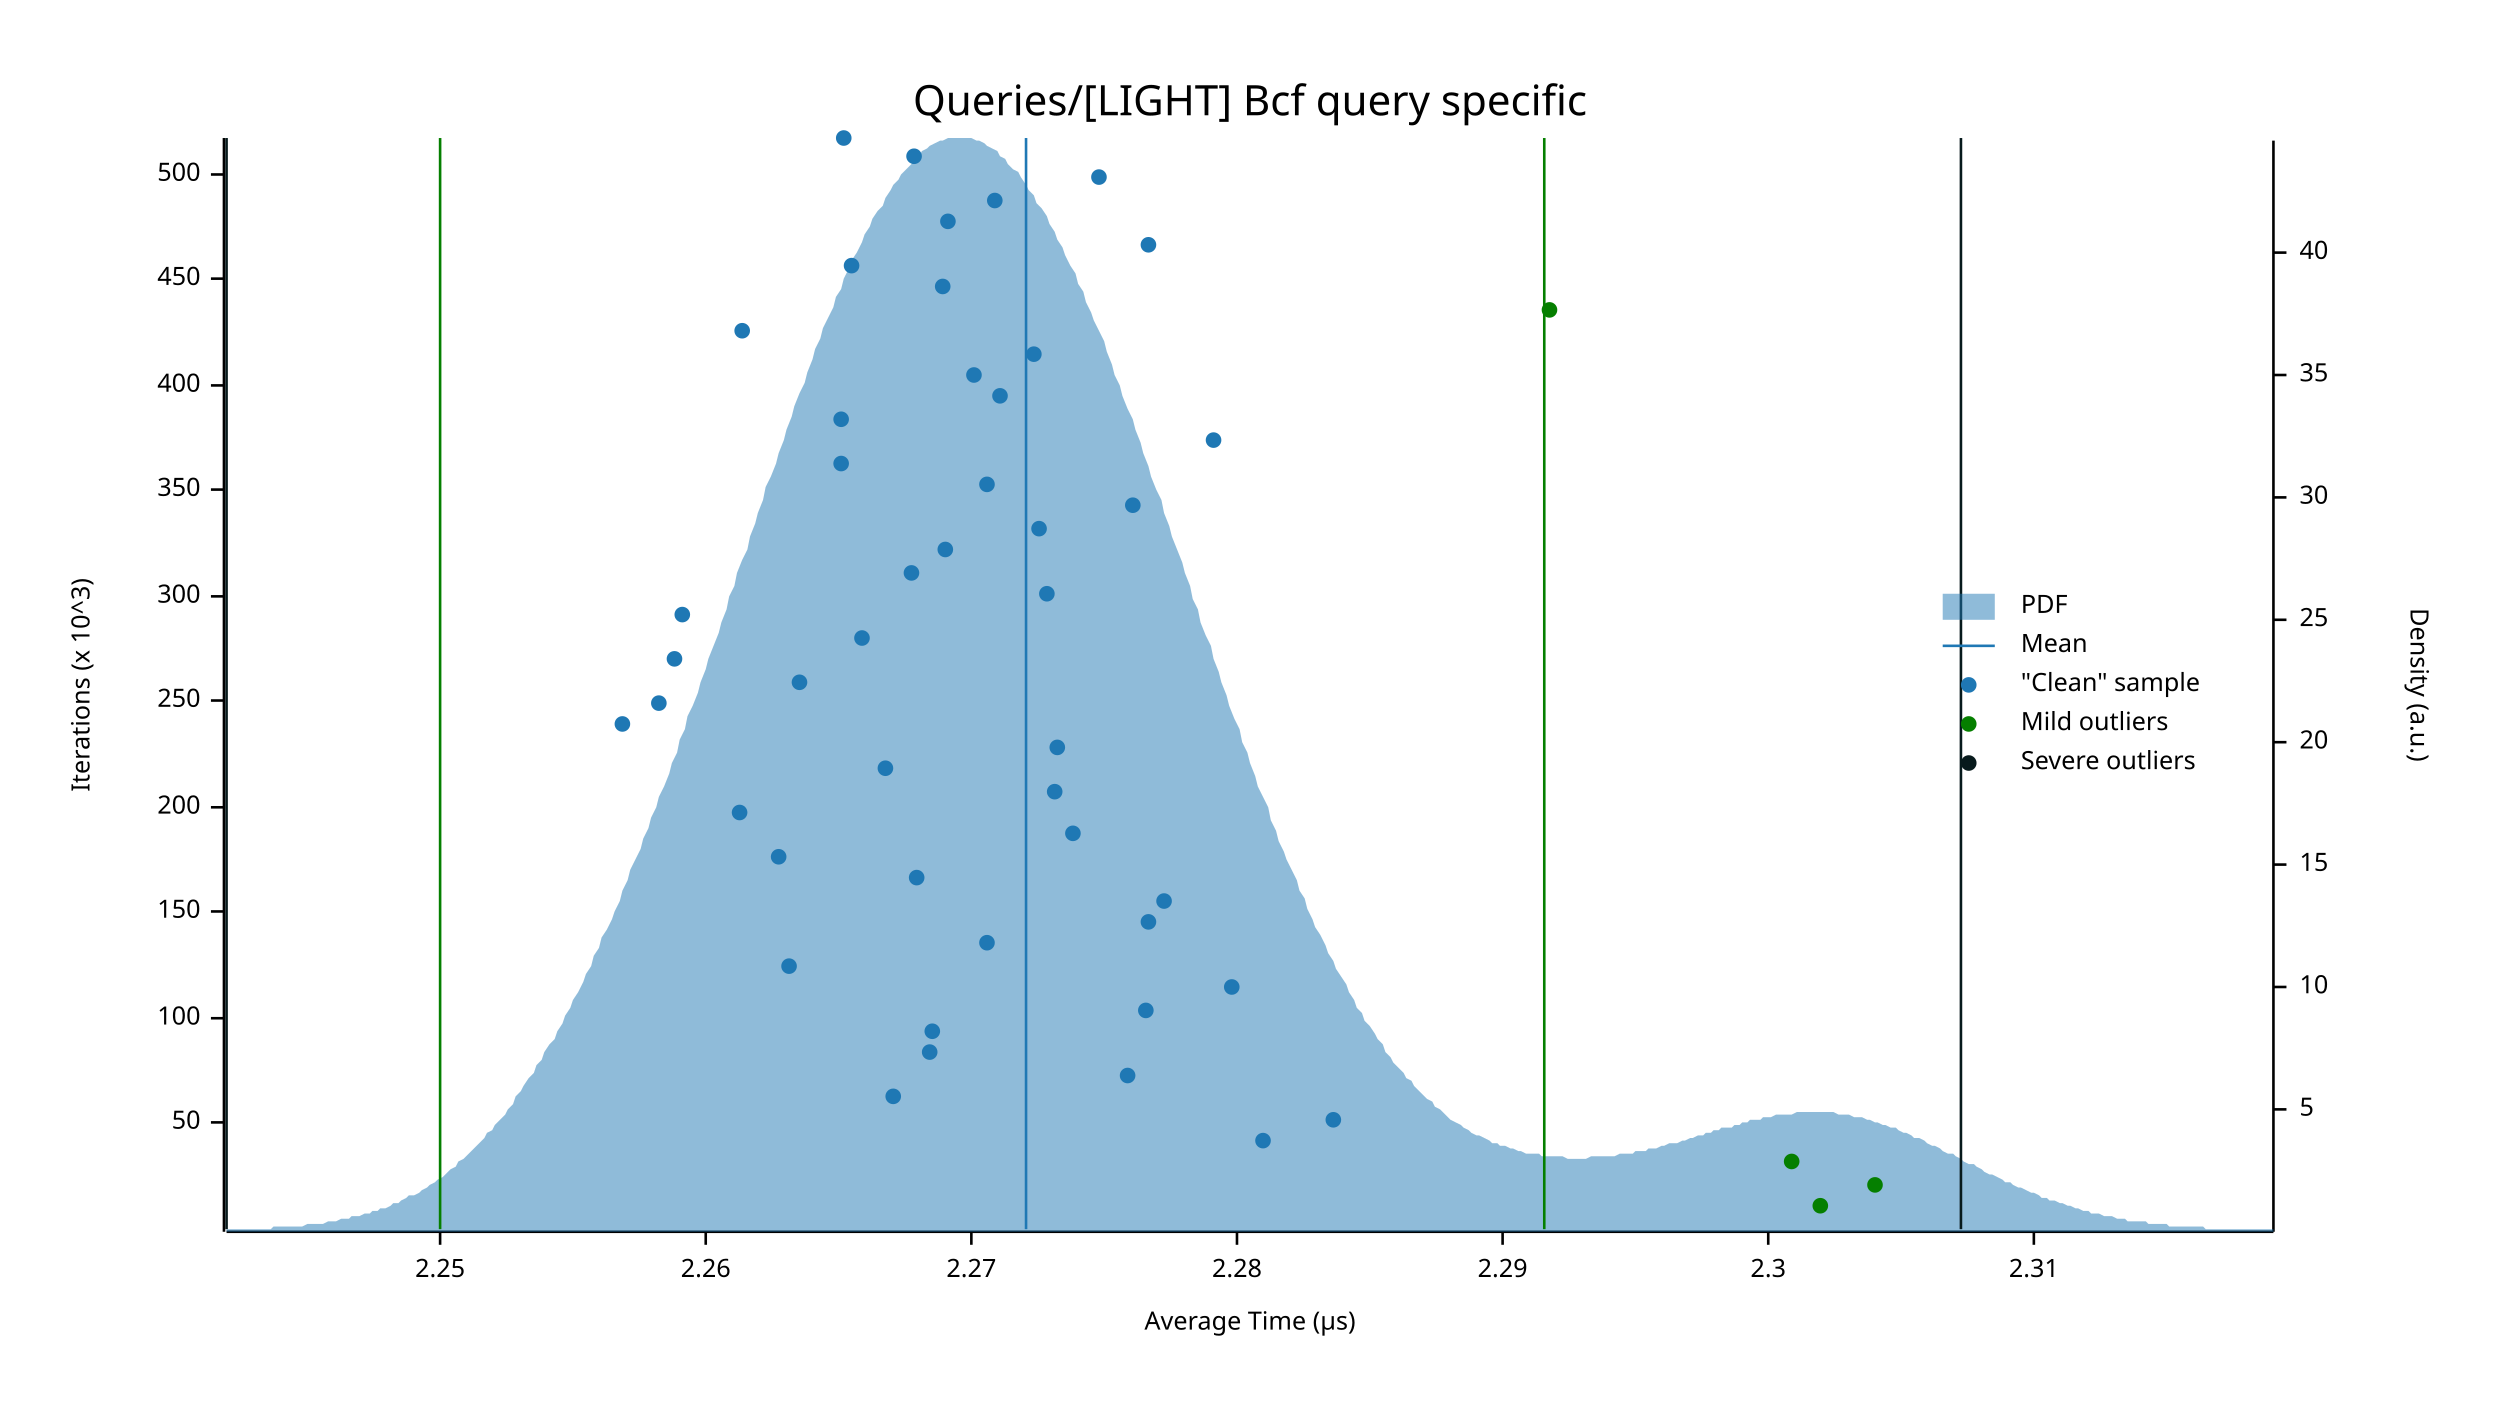
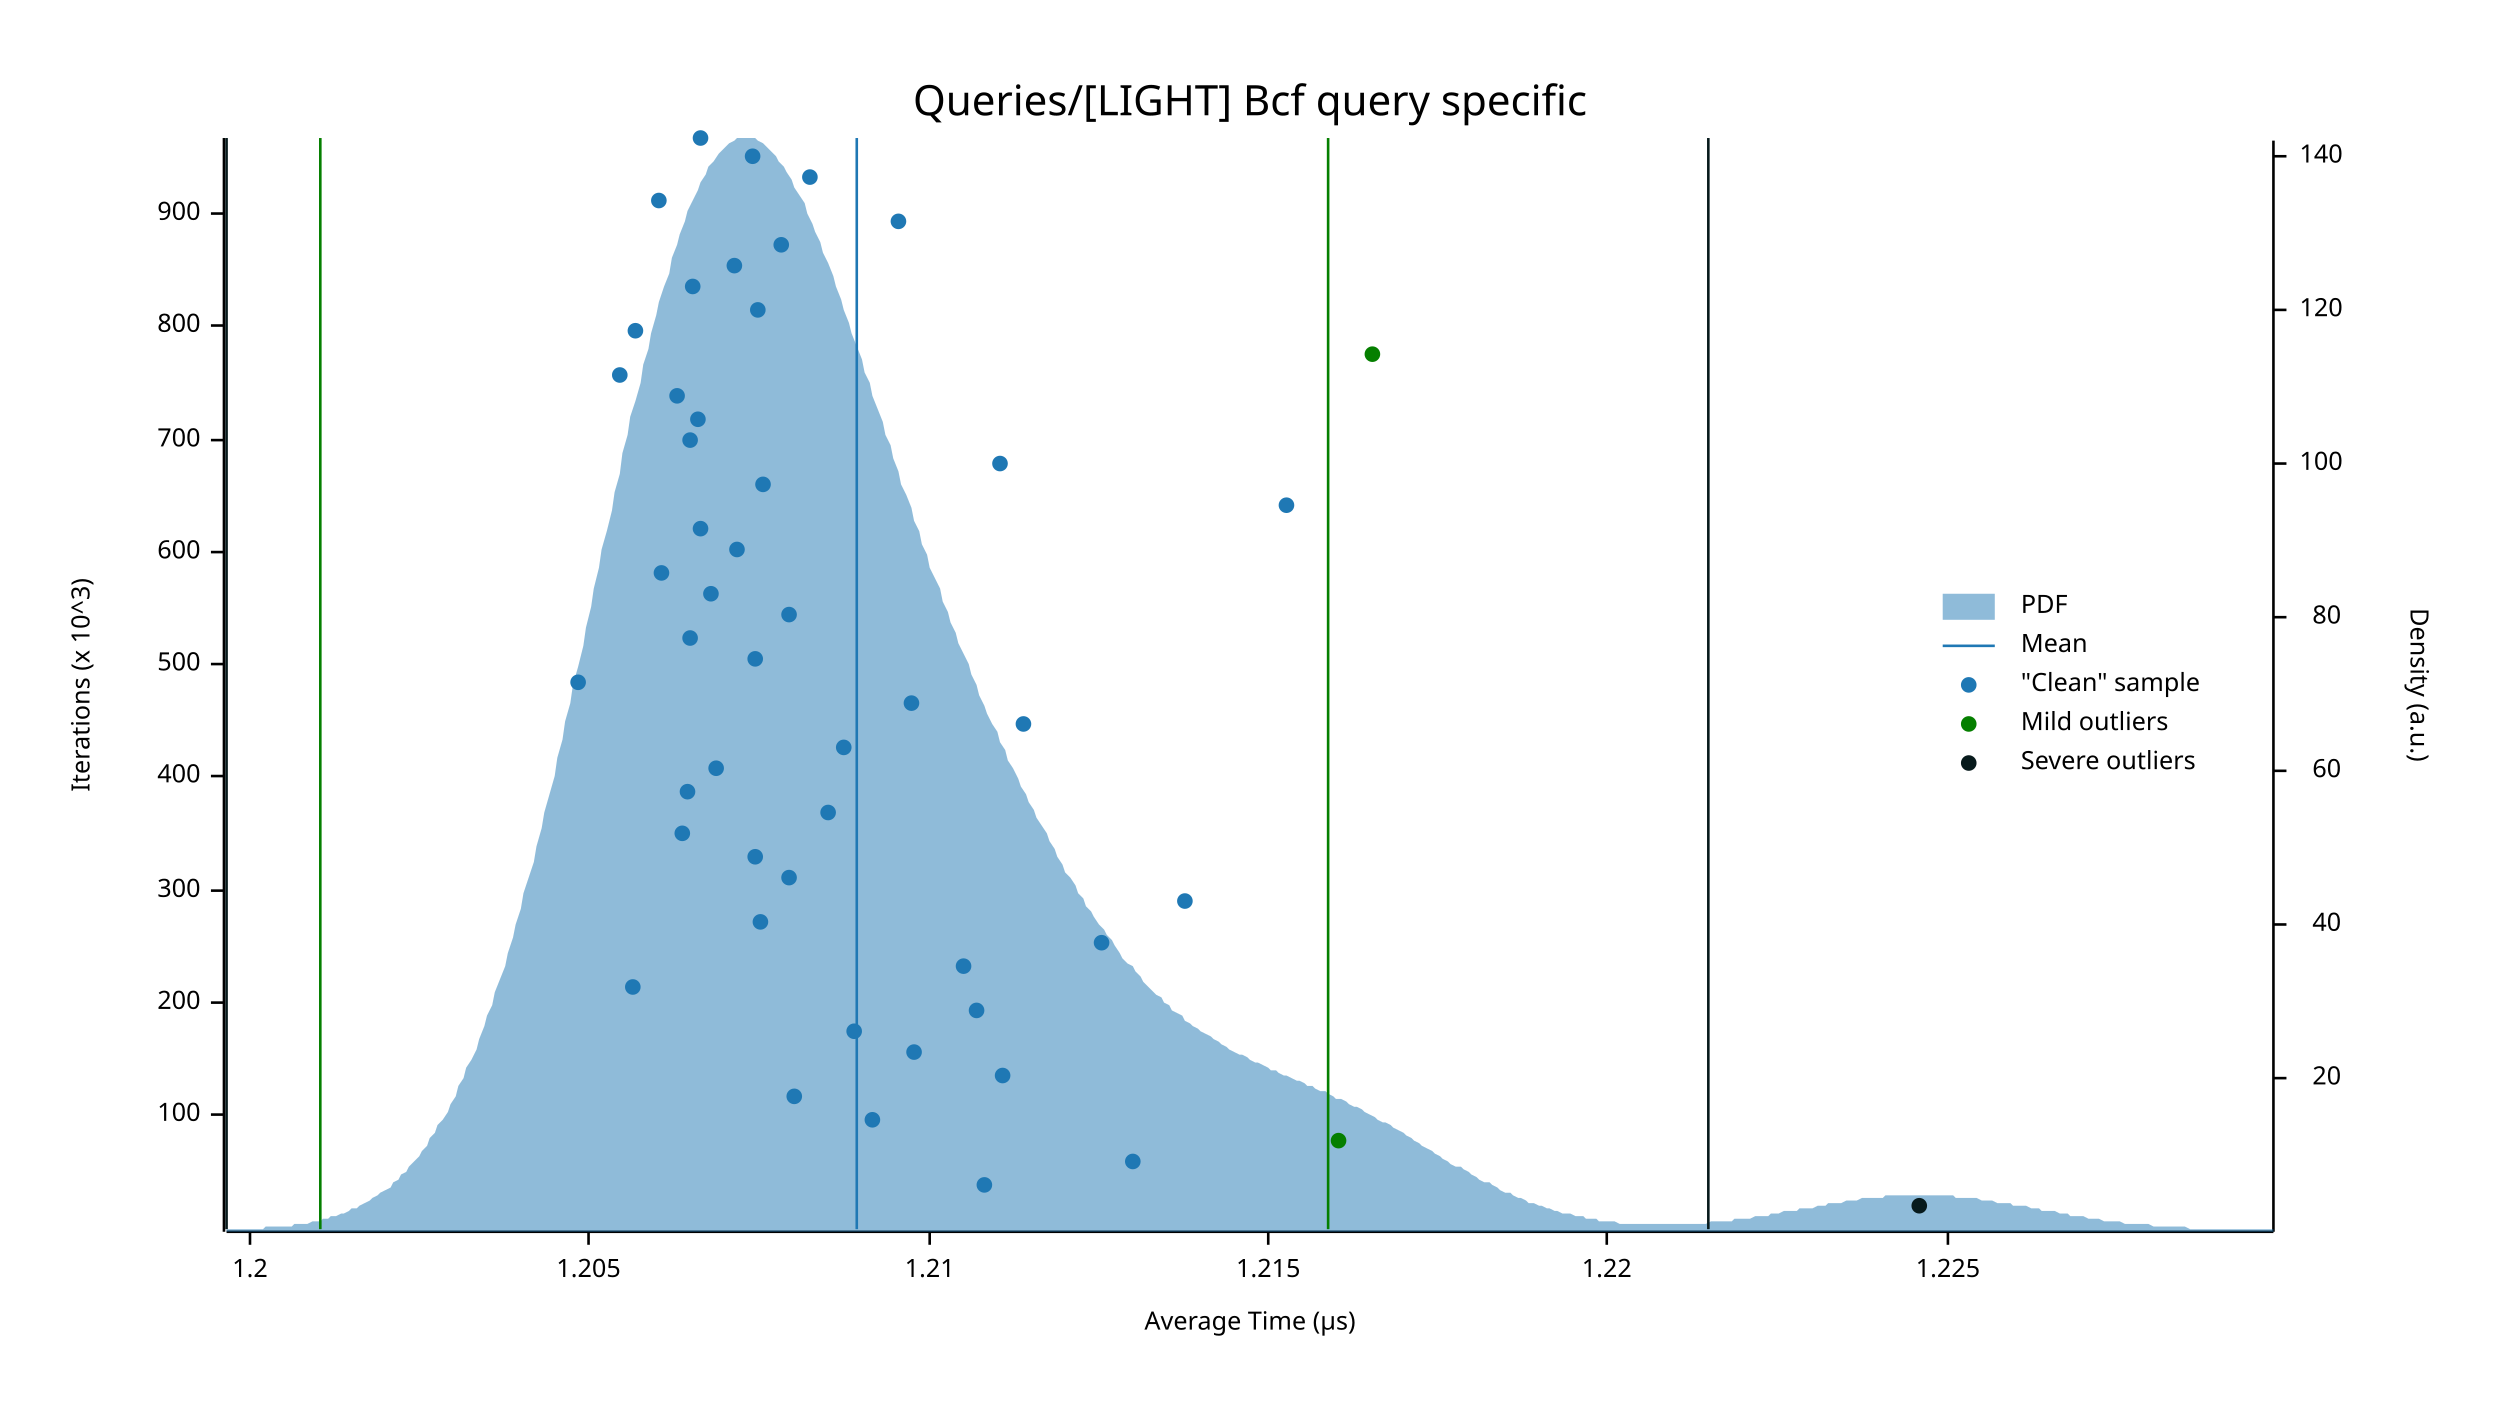
<svg xmlns="http://www.w3.org/2000/svg" width="960" height="540" viewBox="0 0 960 540">
  <text x="480" y="32" dy="0.76em" text-anchor="middle" font-family="sans-serif" font-size="16.129" opacity="1" fill="#000000">
Queries/[LIGHT] Bcf query specific
</text>
  <text x="27" y="263" dy="0.76em" text-anchor="middle" font-family="sans-serif" font-size="9.677" opacity="1" fill="#000000" transform="rotate(270, 27, 263)">
Iterations (x 10^3)
</text>
  <text x="480" y="513" dy="-0.5ex" text-anchor="middle" font-family="sans-serif" font-size="9.677" opacity="1" fill="#000000">
Average Time (µs)
</text>
  <polyline fill="none" opacity="1" stroke="#000000" stroke-width="1" points="86,53 86,473 " />
-   <text x="77" y="431" dy="0.5ex" text-anchor="end" font-family="sans-serif" font-size="9.677" opacity="1" fill="#000000">
- 50
- </text>
-   <polyline fill="none" opacity="1" stroke="#000000" stroke-width="1" points="81,431 86,431 " />
-   <text x="77" y="391" dy="0.5ex" text-anchor="end" font-family="sans-serif" font-size="9.677" opacity="1" fill="#000000">
+   <text x="77" y="428" dy="0.5ex" text-anchor="end" font-family="sans-serif" font-size="9.677" opacity="1" fill="#000000">
100
</text>
-   <polyline fill="none" opacity="1" stroke="#000000" stroke-width="1" points="81,391 86,391 " />
-   <text x="77" y="350" dy="0.5ex" text-anchor="end" font-family="sans-serif" font-size="9.677" opacity="1" fill="#000000">
- 150
- </text>
-   <polyline fill="none" opacity="1" stroke="#000000" stroke-width="1" points="81,350 86,350 " />
-   <text x="77" y="310" dy="0.5ex" text-anchor="end" font-family="sans-serif" font-size="9.677" opacity="1" fill="#000000">
+   <polyline fill="none" opacity="1" stroke="#000000" stroke-width="1" points="81,428 86,428 " />
+   <text x="77" y="385" dy="0.5ex" text-anchor="end" font-family="sans-serif" font-size="9.677" opacity="1" fill="#000000">
200
</text>
-   <polyline fill="none" opacity="1" stroke="#000000" stroke-width="1" points="81,310 86,310 " />
-   <text x="77" y="269" dy="0.5ex" text-anchor="end" font-family="sans-serif" font-size="9.677" opacity="1" fill="#000000">
- 250
- </text>
-   <polyline fill="none" opacity="1" stroke="#000000" stroke-width="1" points="81,269 86,269 " />
-   <text x="77" y="229" dy="0.5ex" text-anchor="end" font-family="sans-serif" font-size="9.677" opacity="1" fill="#000000">
+   <polyline fill="none" opacity="1" stroke="#000000" stroke-width="1" points="81,385 86,385 " />
+   <text x="77" y="342" dy="0.5ex" text-anchor="end" font-family="sans-serif" font-size="9.677" opacity="1" fill="#000000">
300
</text>
-   <polyline fill="none" opacity="1" stroke="#000000" stroke-width="1" points="81,229 86,229 " />
-   <text x="77" y="188" dy="0.5ex" text-anchor="end" font-family="sans-serif" font-size="9.677" opacity="1" fill="#000000">
- 350
- </text>
-   <polyline fill="none" opacity="1" stroke="#000000" stroke-width="1" points="81,188 86,188 " />
-   <text x="77" y="148" dy="0.5ex" text-anchor="end" font-family="sans-serif" font-size="9.677" opacity="1" fill="#000000">
+   <polyline fill="none" opacity="1" stroke="#000000" stroke-width="1" points="81,342 86,342 " />
+   <text x="77" y="298" dy="0.5ex" text-anchor="end" font-family="sans-serif" font-size="9.677" opacity="1" fill="#000000">
400
</text>
-   <polyline fill="none" opacity="1" stroke="#000000" stroke-width="1" points="81,148 86,148 " />
-   <text x="77" y="107" dy="0.5ex" text-anchor="end" font-family="sans-serif" font-size="9.677" opacity="1" fill="#000000">
- 450
- </text>
-   <polyline fill="none" opacity="1" stroke="#000000" stroke-width="1" points="81,107 86,107 " />
-   <text x="77" y="67" dy="0.5ex" text-anchor="end" font-family="sans-serif" font-size="9.677" opacity="1" fill="#000000">
+   <polyline fill="none" opacity="1" stroke="#000000" stroke-width="1" points="81,298 86,298 " />
+   <text x="77" y="255" dy="0.5ex" text-anchor="end" font-family="sans-serif" font-size="9.677" opacity="1" fill="#000000">
500
</text>
-   <polyline fill="none" opacity="1" stroke="#000000" stroke-width="1" points="81,67 86,67 " />
+   <polyline fill="none" opacity="1" stroke="#000000" stroke-width="1" points="81,255 86,255 " />
+   <text x="77" y="212" dy="0.5ex" text-anchor="end" font-family="sans-serif" font-size="9.677" opacity="1" fill="#000000">
+ 600
+ </text>
+   <polyline fill="none" opacity="1" stroke="#000000" stroke-width="1" points="81,212 86,212 " />
+   <text x="77" y="169" dy="0.5ex" text-anchor="end" font-family="sans-serif" font-size="9.677" opacity="1" fill="#000000">
+ 700
+ </text>
+   <polyline fill="none" opacity="1" stroke="#000000" stroke-width="1" points="81,169 86,169 " />
+   <text x="77" y="125" dy="0.5ex" text-anchor="end" font-family="sans-serif" font-size="9.677" opacity="1" fill="#000000">
+ 800
+ </text>
+   <polyline fill="none" opacity="1" stroke="#000000" stroke-width="1" points="81,125 86,125 " />
+   <text x="77" y="82" dy="0.5ex" text-anchor="end" font-family="sans-serif" font-size="9.677" opacity="1" fill="#000000">
+ 900
+ </text>
+   <polyline fill="none" opacity="1" stroke="#000000" stroke-width="1" points="81,82 86,82 " />
  <polyline fill="none" opacity="1" stroke="#000000" stroke-width="1" points="87,473 873,473 " />
-   <text x="169" y="483" dy="0.76em" text-anchor="middle" font-family="sans-serif" font-size="9.677" opacity="1" fill="#000000">
- 2.25
+   <text x="96" y="483" dy="0.76em" text-anchor="middle" font-family="sans-serif" font-size="9.677" opacity="1" fill="#000000">
+ 1.2
</text>
-   <polyline fill="none" opacity="1" stroke="#000000" stroke-width="1" points="169,473 169,478 " />
-   <text x="271" y="483" dy="0.76em" text-anchor="middle" font-family="sans-serif" font-size="9.677" opacity="1" fill="#000000">
- 2.26
+   <polyline fill="none" opacity="1" stroke="#000000" stroke-width="1" points="96,473 96,478 " />
+   <text x="226" y="483" dy="0.76em" text-anchor="middle" font-family="sans-serif" font-size="9.677" opacity="1" fill="#000000">
+ 1.205
</text>
-   <polyline fill="none" opacity="1" stroke="#000000" stroke-width="1" points="271,473 271,478 " />
-   <text x="373" y="483" dy="0.76em" text-anchor="middle" font-family="sans-serif" font-size="9.677" opacity="1" fill="#000000">
- 2.27
+   <polyline fill="none" opacity="1" stroke="#000000" stroke-width="1" points="226,473 226,478 " />
+   <text x="357" y="483" dy="0.76em" text-anchor="middle" font-family="sans-serif" font-size="9.677" opacity="1" fill="#000000">
+ 1.21
</text>
-   <polyline fill="none" opacity="1" stroke="#000000" stroke-width="1" points="373,473 373,478 " />
-   <text x="475" y="483" dy="0.76em" text-anchor="middle" font-family="sans-serif" font-size="9.677" opacity="1" fill="#000000">
- 2.28
+   <polyline fill="none" opacity="1" stroke="#000000" stroke-width="1" points="357,473 357,478 " />
+   <text x="487" y="483" dy="0.76em" text-anchor="middle" font-family="sans-serif" font-size="9.677" opacity="1" fill="#000000">
+ 1.215
</text>
-   <polyline fill="none" opacity="1" stroke="#000000" stroke-width="1" points="475,473 475,478 " />
-   <text x="577" y="483" dy="0.76em" text-anchor="middle" font-family="sans-serif" font-size="9.677" opacity="1" fill="#000000">
- 2.29
+   <polyline fill="none" opacity="1" stroke="#000000" stroke-width="1" points="487,473 487,478 " />
+   <text x="617" y="483" dy="0.76em" text-anchor="middle" font-family="sans-serif" font-size="9.677" opacity="1" fill="#000000">
+ 1.22
</text>
-   <polyline fill="none" opacity="1" stroke="#000000" stroke-width="1" points="577,473 577,478 " />
-   <text x="679" y="483" dy="0.76em" text-anchor="middle" font-family="sans-serif" font-size="9.677" opacity="1" fill="#000000">
- 2.3
+   <polyline fill="none" opacity="1" stroke="#000000" stroke-width="1" points="617,473 617,478 " />
+   <text x="748" y="483" dy="0.76em" text-anchor="middle" font-family="sans-serif" font-size="9.677" opacity="1" fill="#000000">
+ 1.225
</text>
-   <polyline fill="none" opacity="1" stroke="#000000" stroke-width="1" points="679,473 679,478 " />
-   <text x="781" y="483" dy="0.76em" text-anchor="middle" font-family="sans-serif" font-size="9.677" opacity="1" fill="#000000">
- 2.31
- </text>
-   <polyline fill="none" opacity="1" stroke="#000000" stroke-width="1" points="781,473 781,478 " />
+   <polyline fill="none" opacity="1" stroke="#000000" stroke-width="1" points="748,473 748,478 " />
  <text x="933" y="263" dy="0.76em" text-anchor="middle" font-family="sans-serif" font-size="9.677" opacity="1" fill="#000000" transform="rotate(90, 933, 263)">
Density (a.u.)
</text>
  <polyline fill="none" opacity="1" stroke="#000000" stroke-width="1" points="873,54 873,473 " />
-   <text x="883" y="426" dy="0.5ex" text-anchor="start" font-family="sans-serif" font-size="9.677" opacity="1" fill="#000000">
- 5
- </text>
-   <polyline fill="none" opacity="1" stroke="#000000" stroke-width="1" points="873,426 878,426 " />
-   <text x="883" y="379" dy="0.5ex" text-anchor="start" font-family="sans-serif" font-size="9.677" opacity="1" fill="#000000">
- 10
- </text>
-   <polyline fill="none" opacity="1" stroke="#000000" stroke-width="1" points="873,379 878,379 " />
-   <text x="883" y="332" dy="0.5ex" text-anchor="start" font-family="sans-serif" font-size="9.677" opacity="1" fill="#000000">
- 15
- </text>
-   <polyline fill="none" opacity="1" stroke="#000000" stroke-width="1" points="873,332 878,332 " />
-   <text x="883" y="285" dy="0.5ex" text-anchor="start" font-family="sans-serif" font-size="9.677" opacity="1" fill="#000000">
+   <text x="899" y="414" dy="0.5ex" text-anchor="end" font-family="sans-serif" font-size="9.677" opacity="1" fill="#000000">
20
</text>
-   <polyline fill="none" opacity="1" stroke="#000000" stroke-width="1" points="873,285 878,285 " />
-   <text x="883" y="238" dy="0.5ex" text-anchor="start" font-family="sans-serif" font-size="9.677" opacity="1" fill="#000000">
- 25
- </text>
-   <polyline fill="none" opacity="1" stroke="#000000" stroke-width="1" points="873,238 878,238 " />
-   <text x="883" y="191" dy="0.5ex" text-anchor="start" font-family="sans-serif" font-size="9.677" opacity="1" fill="#000000">
- 30
- </text>
-   <polyline fill="none" opacity="1" stroke="#000000" stroke-width="1" points="873,191 878,191 " />
-   <text x="883" y="144" dy="0.5ex" text-anchor="start" font-family="sans-serif" font-size="9.677" opacity="1" fill="#000000">
- 35
- </text>
-   <polyline fill="none" opacity="1" stroke="#000000" stroke-width="1" points="873,144 878,144 " />
-   <text x="883" y="97" dy="0.5ex" text-anchor="start" font-family="sans-serif" font-size="9.677" opacity="1" fill="#000000">
+   <polyline fill="none" opacity="1" stroke="#000000" stroke-width="1" points="873,414 878,414 " />
+   <text x="899" y="355" dy="0.5ex" text-anchor="end" font-family="sans-serif" font-size="9.677" opacity="1" fill="#000000">
40
</text>
-   <polyline fill="none" opacity="1" stroke="#000000" stroke-width="1" points="873,97 878,97 " />
-   <polygon opacity="0.5" fill="#1F78B4" points="87,472 88,472 90,472 91,472 93,472 94,472 96,472 98,472 99,472 101,472 102,472 104,472 105,471 107,471 109,471 110,471 112,471 113,471 115,471 116,471 118,470 120,470 121,470 123,470 124,470 126,469 127,469 129,469 131,468 132,468 134,468 135,467 137,467 138,467 140,466 142,466 143,465 145,465 146,464 148,464 150,463 151,462 153,462 154,461 156,460 157,459 159,459 161,458 162,457 164,456 165,455 167,454 168,453 170,452 172,450 173,449 175,448 176,446 178,445 179,444 181,442 183,440 184,439 186,437 187,435 189,434 190,432 192,430 194,428 195,426 197,424 198,421 200,419 201,417 203,414 205,412 206,409 208,407 209,404 211,401 213,399 214,396 216,393 217,390 219,387 220,384 222,381 224,377 225,374 227,371 228,367 230,364 231,360 233,357 235,353 236,350 238,346 239,342 241,338 242,334 244,330 246,326 247,322 249,318 250,314 252,310 253,306 255,302 257,297 258,293 260,289 261,284 263,280 264,275 266,271 268,266 269,262 271,257 272,253 274,248 276,243 277,239 279,234 280,229 282,225 283,220 285,215 287,211 288,206 290,201 291,197 293,192 294,187 296,183 298,178 299,174 301,169 302,165 304,160 305,156 307,151 309,147 310,143 312,138 313,134 315,130 316,126 318,122 320,118 321,114 323,111 324,107 326,103 327,100 329,97 331,93 332,90 334,87 335,84 337,81 339,79 340,76 342,73 343,71 345,69 346,67 348,65 350,63 351,61 353,60 354,58 356,57 357,56 359,55 361,54 362,54 364,53 365,53 367,53 368,53 370,53 372,53 373,53 375,54 376,54 378,55 379,56 381,57 383,58 384,60 386,61 387,63 389,65 391,66 392,68 394,71 395,73 397,75 398,78 400,80 402,83 403,86 405,89 406,92 408,95 409,98 411,102 413,105 414,109 416,112 417,116 419,120 420,123 422,127 424,131 425,135 427,140 428,144 430,148 431,152 433,157 435,161 436,165 438,170 439,174 441,179 442,183 444,188 446,192 447,197 449,202 450,206 452,211 454,216 455,220 457,225 458,230 460,234 461,239 463,244 465,248 466,253 468,258 469,262 471,267 472,271 474,276 476,280 477,285 479,289 480,293 482,298 483,302 485,306 487,310 488,315 490,319 491,323 493,327 494,330 496,334 498,338 499,342 501,345 502,349 504,353 505,356 507,359 509,363 510,366 512,369 513,372 515,375 517,378 518,381 520,384 521,387 523,389 524,392 526,394 528,397 529,399 531,401 532,404 534,406 535,408 537,410 539,412 540,414 542,415 543,417 545,419 546,420 548,422 550,423 551,425 553,426 554,427 556,429 557,430 559,431 561,432 562,433 564,434 565,435 567,436 568,436 570,437 572,438 573,439 575,439 576,440 578,440 580,441 581,441 583,442 584,442 586,443 587,443 589,443 591,443 592,444 594,444 595,444 597,444 598,444 600,444 602,445 603,445 605,445 606,445 608,445 609,445 611,444 613,444 614,444 616,444 617,444 619,444 620,444 622,443 624,443 625,443 627,443 628,442 630,442 632,442 633,441 635,441 636,441 638,440 639,440 641,439 643,439 644,439 646,438 647,438 649,437 650,437 652,436 654,436 655,435 657,435 658,434 660,434 661,433 663,433 665,433 666,432 668,432 669,431 671,431 672,430 674,430 676,430 677,429 679,429 680,429 682,428 683,428 685,428 687,428 688,428 690,427 691,427 693,427 695,427 696,427 698,427 699,427 701,427 702,427 704,427 706,428 707,428 709,428 710,428 712,429 713,429 715,429 717,430 718,430 720,431 721,431 723,432 724,432 726,433 728,433 729,434 731,435 732,435 734,436 735,437 737,437 739,438 740,439 742,440 743,440 745,441 746,442 748,443 750,443 751,444 753,445 754,446 756,447 758,447 759,448 761,449 762,450 764,451 765,451 767,452 769,453 770,454 772,454 773,455 775,456 776,456 778,457 780,458 781,458 783,459 784,460 786,460 787,461 789,461 791,462 792,462 794,463 795,463 797,464 798,464 800,465 802,465 803,466 805,466 806,466 808,467 809,467 811,467 813,468 814,468 816,468 817,469 819,469 821,469 822,469 824,469 825,470 827,470 828,470 830,470 832,470 833,471 835,471 836,471 838,471 839,471 841,471 843,471 844,471 846,471 847,472 849,472 850,472 852,472 854,472 855,472 857,472 858,472 860,472 861,472 863,472 865,472 866,472 868,472 869,472 871,472 873,472 873,473 87,473 " />
-   <polyline fill="none" opacity="1" stroke="#1F78B4" stroke-width="1" points="394,472 394,53 " />
-   <polyline fill="none" opacity="1" stroke="#057F00" stroke-width="1" points="169,472 169,53 " />
-   <polyline fill="none" opacity="1" stroke="#057F00" stroke-width="1" points="593,472 593,53 " />
+   <polyline fill="none" opacity="1" stroke="#000000" stroke-width="1" points="873,355 878,355 " />
+   <text x="899" y="296" dy="0.5ex" text-anchor="end" font-family="sans-serif" font-size="9.677" opacity="1" fill="#000000">
+ 60
+ </text>
+   <polyline fill="none" opacity="1" stroke="#000000" stroke-width="1" points="873,296 878,296 " />
+   <text x="899" y="237" dy="0.5ex" text-anchor="end" font-family="sans-serif" font-size="9.677" opacity="1" fill="#000000">
+ 80
+ </text>
+   <polyline fill="none" opacity="1" stroke="#000000" stroke-width="1" points="873,237 878,237 " />
+   <text x="883" y="178" dy="0.5ex" text-anchor="start" font-family="sans-serif" font-size="9.677" opacity="1" fill="#000000">
+ 100
+ </text>
+   <polyline fill="none" opacity="1" stroke="#000000" stroke-width="1" points="873,178 878,178 " />
+   <text x="883" y="119" dy="0.5ex" text-anchor="start" font-family="sans-serif" font-size="9.677" opacity="1" fill="#000000">
+ 120
+ </text>
+   <polyline fill="none" opacity="1" stroke="#000000" stroke-width="1" points="873,119 878,119 " />
+   <text x="883" y="60" dy="0.5ex" text-anchor="start" font-family="sans-serif" font-size="9.677" opacity="1" fill="#000000">
+ 140
+ </text>
+   <polyline fill="none" opacity="1" stroke="#000000" stroke-width="1" points="873,60 878,60 " />
+   <polygon opacity="0.5" fill="#1F78B4" points="87,472 88,472 90,472 91,472 93,472 94,472 96,472 98,472 99,472 101,472 102,471 104,471 105,471 107,471 109,471 110,471 112,471 113,470 115,470 116,470 118,470 120,469 121,469 123,469 124,468 126,468 127,467 129,467 131,466 132,466 134,465 135,464 137,464 138,463 140,462 142,461 143,460 145,459 146,458 148,457 150,456 151,454 153,453 154,451 156,450 157,448 159,446 161,444 162,442 164,440 165,437 167,435 168,432 170,430 172,427 173,424 175,421 176,417 178,414 179,410 181,407 183,403 184,399 186,394 187,390 189,386 190,381 192,376 194,371 195,366 197,360 198,355 200,349 201,343 203,337 205,331 206,325 208,318 209,312 211,305 213,298 214,291 216,284 217,277 219,270 220,263 222,256 224,248 225,241 227,233 228,226 230,218 231,211 233,204 235,196 236,189 238,182 239,174 241,167 242,160 244,154 246,147 247,140 249,134 250,128 252,121 253,116 255,110 257,105 258,99 260,94 261,90 263,85 264,81 266,77 268,73 269,70 271,67 272,64 274,62 276,59 277,58 279,56 280,55 282,54 283,53 285,53 287,53 288,53 290,53 291,54 293,55 294,56 296,58 298,60 299,62 301,64 302,66 304,69 305,72 307,75 309,78 310,82 312,86 313,89 315,93 316,97 318,101 320,106 321,110 323,115 324,119 326,124 327,128 329,133 331,138 332,143 334,147 335,152 337,157 339,162 340,167 342,171 343,176 345,181 346,186 348,190 350,195 351,200 353,204 354,209 356,213 357,218 359,222 361,226 362,231 364,235 365,239 367,243 368,247 370,251 372,255 373,259 375,263 376,267 378,271 379,274 381,278 383,281 384,285 386,288 387,292 389,295 391,299 392,302 394,305 395,308 397,311 398,314 400,317 402,320 403,323 405,326 406,329 408,332 409,335 411,337 413,340 414,343 416,345 417,348 419,350 420,352 422,355 424,357 425,359 427,361 428,363 430,366 431,368 433,370 435,371 436,373 438,375 439,377 441,379 442,380 444,382 446,383 447,385 449,386 450,388 452,389 454,390 455,392 457,393 458,394 460,395 461,396 463,397 465,398 466,399 468,400 469,401 471,402 472,403 474,404 476,405 477,405 479,406 480,407 482,408 483,408 485,409 487,410 488,411 490,411 491,412 493,413 494,413 496,414 498,415 499,415 501,416 502,417 504,417 505,418 507,419 509,419 510,420 512,421 513,422 515,422 517,423 518,424 520,425 521,425 523,426 524,427 526,428 528,429 529,430 531,431 532,431 534,432 535,433 537,434 539,435 540,436 542,437 543,438 545,439 546,440 548,441 550,442 551,443 553,444 554,445 556,446 557,447 559,448 561,448 562,449 564,450 565,451 567,452 568,453 570,454 572,454 573,455 575,456 576,457 578,458 580,458 581,459 583,460 584,460 586,461 587,462 589,462 591,463 592,463 594,464 595,464 597,465 598,465 600,466 602,466 603,466 605,467 606,467 608,467 609,468 611,468 613,468 614,469 616,469 617,469 619,469 620,469 622,470 624,470 625,470 627,470 628,470 630,470 632,470 633,470 635,470 636,470 638,470 639,470 641,470 643,470 644,470 646,470 647,470 649,470 650,470 652,470 654,470 655,470 657,469 658,469 660,469 661,469 663,469 665,469 666,468 668,468 669,468 671,468 672,468 674,467 676,467 677,467 679,467 680,466 682,466 683,466 685,465 687,465 688,465 690,465 691,464 693,464 695,464 696,464 698,463 699,463 701,463 702,462 704,462 706,462 707,462 709,461 710,461 712,461 713,461 715,460 717,460 718,460 720,460 721,460 723,460 724,459 726,459 728,459 729,459 731,459 732,459 734,459 735,459 737,459 739,459 740,459 742,459 743,459 745,459 746,459 748,459 750,459 751,460 753,460 754,460 756,460 758,460 759,460 761,461 762,461 764,461 765,461 767,462 769,462 770,462 772,462 773,463 775,463 776,463 778,463 780,464 781,464 783,464 784,465 786,465 787,465 789,465 791,466 792,466 794,466 795,467 797,467 798,467 800,467 802,468 803,468 805,468 806,468 808,469 809,469 811,469 813,469 814,469 816,470 817,470 819,470 821,470 822,470 824,470 825,470 827,471 828,471 830,471 832,471 833,471 835,471 836,471 838,471 839,471 841,472 843,472 844,472 846,472 847,472 849,472 850,472 852,472 854,472 855,472 857,472 858,472 860,472 861,472 863,472 865,472 866,472 868,472 869,472 871,472 873,472 873,473 87,473 " />
+   <polyline fill="none" opacity="1" stroke="#1F78B4" stroke-width="1" points="329,472 329,53 " />
+   <polyline fill="none" opacity="1" stroke="#057F00" stroke-width="1" points="123,472 123,53 " />
+   <polyline fill="none" opacity="1" stroke="#057F00" stroke-width="1" points="510,472 510,53 " />
  <polyline fill="none" opacity="1" stroke="#071A1C" stroke-width="1" points="87,472 87,53 " />
-   <polyline fill="none" opacity="1" stroke="#071A1C" stroke-width="1" points="753,472 753,53 " />
-   <circle cx="485" cy="438" r="3" opacity="1" fill="#1F78B4" stroke="none" stroke-width="1" />
-   <circle cx="512" cy="430" r="3" opacity="1" fill="#1F78B4" stroke="none" stroke-width="1" />
-   <circle cx="343" cy="421" r="3" opacity="1" fill="#1F78B4" stroke="none" stroke-width="1" />
-   <circle cx="433" cy="413" r="3" opacity="1" fill="#1F78B4" stroke="none" stroke-width="1" />
-   <circle cx="357" cy="404" r="3" opacity="1" fill="#1F78B4" stroke="none" stroke-width="1" />
-   <circle cx="358" cy="396" r="3" opacity="1" fill="#1F78B4" stroke="none" stroke-width="1" />
-   <circle cx="440" cy="388" r="3" opacity="1" fill="#1F78B4" stroke="none" stroke-width="1" />
-   <circle cx="473" cy="379" r="3" opacity="1" fill="#1F78B4" stroke="none" stroke-width="1" />
-   <circle cx="303" cy="371" r="3" opacity="1" fill="#1F78B4" stroke="none" stroke-width="1" />
-   <circle cx="379" cy="362" r="3" opacity="1" fill="#1F78B4" stroke="none" stroke-width="1" />
-   <circle cx="441" cy="354" r="3" opacity="1" fill="#1F78B4" stroke="none" stroke-width="1" />
-   <circle cx="447" cy="346" r="3" opacity="1" fill="#1F78B4" stroke="none" stroke-width="1" />
-   <circle cx="352" cy="337" r="3" opacity="1" fill="#1F78B4" stroke="none" stroke-width="1" />
-   <circle cx="299" cy="329" r="3" opacity="1" fill="#1F78B4" stroke="none" stroke-width="1" />
-   <circle cx="412" cy="320" r="3" opacity="1" fill="#1F78B4" stroke="none" stroke-width="1" />
-   <circle cx="284" cy="312" r="3" opacity="1" fill="#1F78B4" stroke="none" stroke-width="1" />
-   <circle cx="405" cy="304" r="3" opacity="1" fill="#1F78B4" stroke="none" stroke-width="1" />
-   <circle cx="340" cy="295" r="3" opacity="1" fill="#1F78B4" stroke="none" stroke-width="1" />
-   <circle cx="406" cy="287" r="3" opacity="1" fill="#1F78B4" stroke="none" stroke-width="1" />
-   <circle cx="239" cy="278" r="3" opacity="1" fill="#1F78B4" stroke="none" stroke-width="1" />
-   <circle cx="253" cy="270" r="3" opacity="1" fill="#1F78B4" stroke="none" stroke-width="1" />
-   <circle cx="307" cy="262" r="3" opacity="1" fill="#1F78B4" stroke="none" stroke-width="1" />
-   <circle cx="259" cy="253" r="3" opacity="1" fill="#1F78B4" stroke="none" stroke-width="1" />
-   <circle cx="331" cy="245" r="3" opacity="1" fill="#1F78B4" stroke="none" stroke-width="1" />
-   <circle cx="262" cy="236" r="3" opacity="1" fill="#1F78B4" stroke="none" stroke-width="1" />
-   <circle cx="402" cy="228" r="3" opacity="1" fill="#1F78B4" stroke="none" stroke-width="1" />
-   <circle cx="350" cy="220" r="3" opacity="1" fill="#1F78B4" stroke="none" stroke-width="1" />
-   <circle cx="363" cy="211" r="3" opacity="1" fill="#1F78B4" stroke="none" stroke-width="1" />
-   <circle cx="399" cy="203" r="3" opacity="1" fill="#1F78B4" stroke="none" stroke-width="1" />
-   <circle cx="435" cy="194" r="3" opacity="1" fill="#1F78B4" stroke="none" stroke-width="1" />
-   <circle cx="379" cy="186" r="3" opacity="1" fill="#1F78B4" stroke="none" stroke-width="1" />
-   <circle cx="323" cy="178" r="3" opacity="1" fill="#1F78B4" stroke="none" stroke-width="1" />
-   <circle cx="466" cy="169" r="3" opacity="1" fill="#1F78B4" stroke="none" stroke-width="1" />
-   <circle cx="323" cy="161" r="3" opacity="1" fill="#1F78B4" stroke="none" stroke-width="1" />
-   <circle cx="384" cy="152" r="3" opacity="1" fill="#1F78B4" stroke="none" stroke-width="1" />
-   <circle cx="374" cy="144" r="3" opacity="1" fill="#1F78B4" stroke="none" stroke-width="1" />
-   <circle cx="397" cy="136" r="3" opacity="1" fill="#1F78B4" stroke="none" stroke-width="1" />
-   <circle cx="285" cy="127" r="3" opacity="1" fill="#1F78B4" stroke="none" stroke-width="1" />
-   <circle cx="362" cy="110" r="3" opacity="1" fill="#1F78B4" stroke="none" stroke-width="1" />
-   <circle cx="327" cy="102" r="3" opacity="1" fill="#1F78B4" stroke="none" stroke-width="1" />
-   <circle cx="441" cy="94" r="3" opacity="1" fill="#1F78B4" stroke="none" stroke-width="1" />
-   <circle cx="364" cy="85" r="3" opacity="1" fill="#1F78B4" stroke="none" stroke-width="1" />
-   <circle cx="382" cy="77" r="3" opacity="1" fill="#1F78B4" stroke="none" stroke-width="1" />
-   <circle cx="422" cy="68" r="3" opacity="1" fill="#1F78B4" stroke="none" stroke-width="1" />
-   <circle cx="351" cy="60" r="3" opacity="1" fill="#1F78B4" stroke="none" stroke-width="1" />
-   <circle cx="324" cy="53" r="3" opacity="1" fill="#1F78B4" stroke="none" stroke-width="1" />
-   <circle cx="699" cy="463" r="3" opacity="1" fill="#057F00" stroke="none" stroke-width="1" />
-   <circle cx="720" cy="455" r="3" opacity="1" fill="#057F00" stroke="none" stroke-width="1" />
-   <circle cx="688" cy="446" r="3" opacity="1" fill="#057F00" stroke="none" stroke-width="1" />
-   <circle cx="595" cy="119" r="3" opacity="1" fill="#057F00" stroke="none" stroke-width="1" />
+   <polyline fill="none" opacity="1" stroke="#071A1C" stroke-width="1" points="656,472 656,53 " />
+   <circle cx="378" cy="455" r="3" opacity="1" fill="#1F78B4" stroke="none" stroke-width="1" />
+   <circle cx="435" cy="446" r="3" opacity="1" fill="#1F78B4" stroke="none" stroke-width="1" />
+   <circle cx="335" cy="430" r="3" opacity="1" fill="#1F78B4" stroke="none" stroke-width="1" />
+   <circle cx="305" cy="421" r="3" opacity="1" fill="#1F78B4" stroke="none" stroke-width="1" />
+   <circle cx="385" cy="413" r="3" opacity="1" fill="#1F78B4" stroke="none" stroke-width="1" />
+   <circle cx="351" cy="404" r="3" opacity="1" fill="#1F78B4" stroke="none" stroke-width="1" />
+   <circle cx="328" cy="396" r="3" opacity="1" fill="#1F78B4" stroke="none" stroke-width="1" />
+   <circle cx="375" cy="388" r="3" opacity="1" fill="#1F78B4" stroke="none" stroke-width="1" />
+   <circle cx="243" cy="379" r="3" opacity="1" fill="#1F78B4" stroke="none" stroke-width="1" />
+   <circle cx="370" cy="371" r="3" opacity="1" fill="#1F78B4" stroke="none" stroke-width="1" />
+   <circle cx="423" cy="362" r="3" opacity="1" fill="#1F78B4" stroke="none" stroke-width="1" />
+   <circle cx="292" cy="354" r="3" opacity="1" fill="#1F78B4" stroke="none" stroke-width="1" />
+   <circle cx="455" cy="346" r="3" opacity="1" fill="#1F78B4" stroke="none" stroke-width="1" />
+   <circle cx="303" cy="337" r="3" opacity="1" fill="#1F78B4" stroke="none" stroke-width="1" />
+   <circle cx="290" cy="329" r="3" opacity="1" fill="#1F78B4" stroke="none" stroke-width="1" />
+   <circle cx="262" cy="320" r="3" opacity="1" fill="#1F78B4" stroke="none" stroke-width="1" />
+   <circle cx="318" cy="312" r="3" opacity="1" fill="#1F78B4" stroke="none" stroke-width="1" />
+   <circle cx="264" cy="304" r="3" opacity="1" fill="#1F78B4" stroke="none" stroke-width="1" />
+   <circle cx="275" cy="295" r="3" opacity="1" fill="#1F78B4" stroke="none" stroke-width="1" />
+   <circle cx="324" cy="287" r="3" opacity="1" fill="#1F78B4" stroke="none" stroke-width="1" />
+   <circle cx="393" cy="278" r="3" opacity="1" fill="#1F78B4" stroke="none" stroke-width="1" />
+   <circle cx="350" cy="270" r="3" opacity="1" fill="#1F78B4" stroke="none" stroke-width="1" />
+   <circle cx="222" cy="262" r="3" opacity="1" fill="#1F78B4" stroke="none" stroke-width="1" />
+   <circle cx="290" cy="253" r="3" opacity="1" fill="#1F78B4" stroke="none" stroke-width="1" />
+   <circle cx="265" cy="245" r="3" opacity="1" fill="#1F78B4" stroke="none" stroke-width="1" />
+   <circle cx="303" cy="236" r="3" opacity="1" fill="#1F78B4" stroke="none" stroke-width="1" />
+   <circle cx="273" cy="228" r="3" opacity="1" fill="#1F78B4" stroke="none" stroke-width="1" />
+   <circle cx="254" cy="220" r="3" opacity="1" fill="#1F78B4" stroke="none" stroke-width="1" />
+   <circle cx="283" cy="211" r="3" opacity="1" fill="#1F78B4" stroke="none" stroke-width="1" />
+   <circle cx="269" cy="203" r="3" opacity="1" fill="#1F78B4" stroke="none" stroke-width="1" />
+   <circle cx="494" cy="194" r="3" opacity="1" fill="#1F78B4" stroke="none" stroke-width="1" />
+   <circle cx="293" cy="186" r="3" opacity="1" fill="#1F78B4" stroke="none" stroke-width="1" />
+   <circle cx="384" cy="178" r="3" opacity="1" fill="#1F78B4" stroke="none" stroke-width="1" />
+   <circle cx="265" cy="169" r="3" opacity="1" fill="#1F78B4" stroke="none" stroke-width="1" />
+   <circle cx="268" cy="161" r="3" opacity="1" fill="#1F78B4" stroke="none" stroke-width="1" />
+   <circle cx="260" cy="152" r="3" opacity="1" fill="#1F78B4" stroke="none" stroke-width="1" />
+   <circle cx="238" cy="144" r="3" opacity="1" fill="#1F78B4" stroke="none" stroke-width="1" />
+   <circle cx="244" cy="127" r="3" opacity="1" fill="#1F78B4" stroke="none" stroke-width="1" />
+   <circle cx="291" cy="119" r="3" opacity="1" fill="#1F78B4" stroke="none" stroke-width="1" />
+   <circle cx="266" cy="110" r="3" opacity="1" fill="#1F78B4" stroke="none" stroke-width="1" />
+   <circle cx="282" cy="102" r="3" opacity="1" fill="#1F78B4" stroke="none" stroke-width="1" />
+   <circle cx="300" cy="94" r="3" opacity="1" fill="#1F78B4" stroke="none" stroke-width="1" />
+   <circle cx="345" cy="85" r="3" opacity="1" fill="#1F78B4" stroke="none" stroke-width="1" />
+   <circle cx="253" cy="77" r="3" opacity="1" fill="#1F78B4" stroke="none" stroke-width="1" />
+   <circle cx="311" cy="68" r="3" opacity="1" fill="#1F78B4" stroke="none" stroke-width="1" />
+   <circle cx="289" cy="60" r="3" opacity="1" fill="#1F78B4" stroke="none" stroke-width="1" />
+   <circle cx="269" cy="53" r="3" opacity="1" fill="#1F78B4" stroke="none" stroke-width="1" />
+   <circle cx="514" cy="438" r="3" opacity="1" fill="#057F00" stroke="none" stroke-width="1" />
+   <circle cx="527" cy="136" r="3" opacity="1" fill="#057F00" stroke="none" stroke-width="1" />
+   <circle cx="737" cy="463" r="3" opacity="1" fill="#071A1C" stroke="none" stroke-width="1" />
  <text x="776" y="228" dy="0.76em" text-anchor="start" font-family="sans-serif" font-size="9.677" opacity="1" fill="#000000">
PDF
</text>
  <text x="776" y="243" dy="0.76em" text-anchor="start" font-family="sans-serif" font-size="9.677" opacity="1" fill="#000000">
Mean
</text>
  <text x="776" y="258" dy="0.76em" text-anchor="start" font-family="sans-serif" font-size="9.677" opacity="1" fill="#000000">
"Clean" sample
</text>
  <text x="776" y="273" dy="0.76em" text-anchor="start" font-family="sans-serif" font-size="9.677" opacity="1" fill="#000000">
Mild outliers
</text>
  <text x="776" y="288" dy="0.76em" text-anchor="start" font-family="sans-serif" font-size="9.677" opacity="1" fill="#000000">
Severe outliers
</text>
  <rect x="746" y="228" width="20" height="10" opacity="0.5" fill="#1F78B4" stroke="none" />
  <polyline fill="none" opacity="1" stroke="#1F78B4" stroke-width="1" points="746,248 766,248 " />
  <circle cx="756" cy="263" r="3" opacity="1" fill="#1F78B4" stroke="none" stroke-width="1" />
  <circle cx="756" cy="278" r="3" opacity="1" fill="#057F00" stroke="none" stroke-width="1" />
  <circle cx="756" cy="293" r="3" opacity="1" fill="#071A1C" stroke="none" stroke-width="1" />
</svg>
